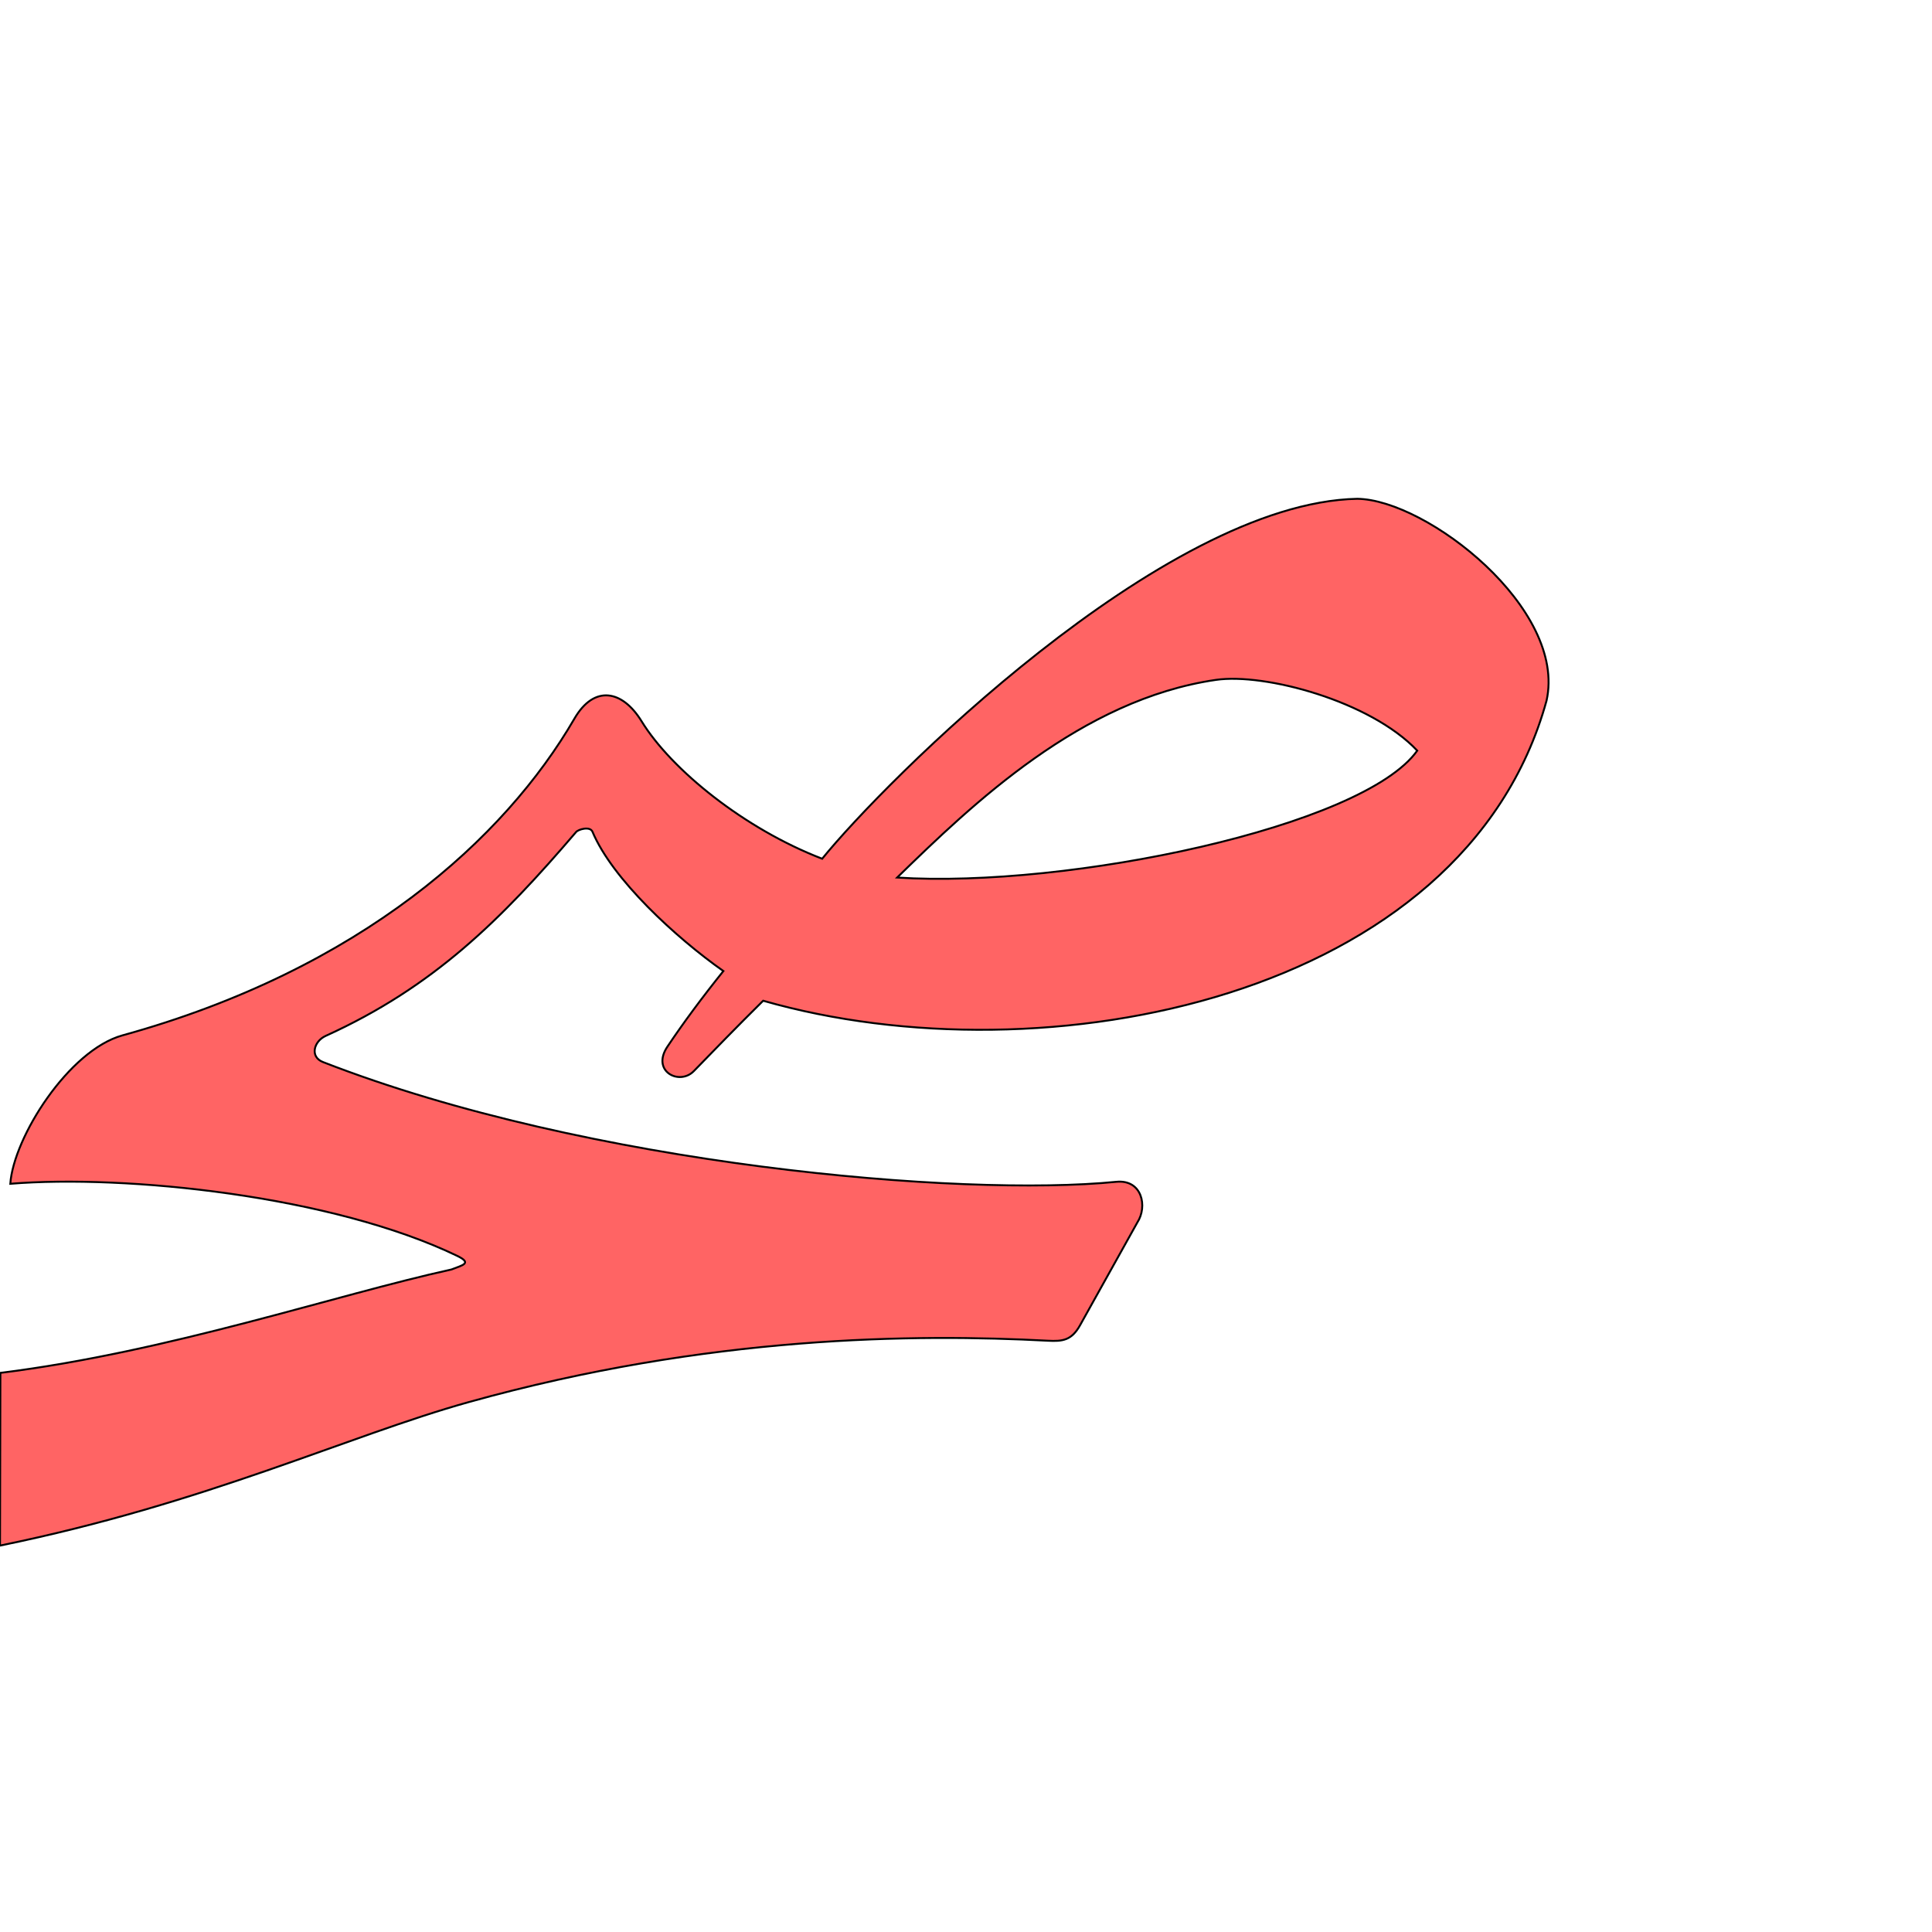
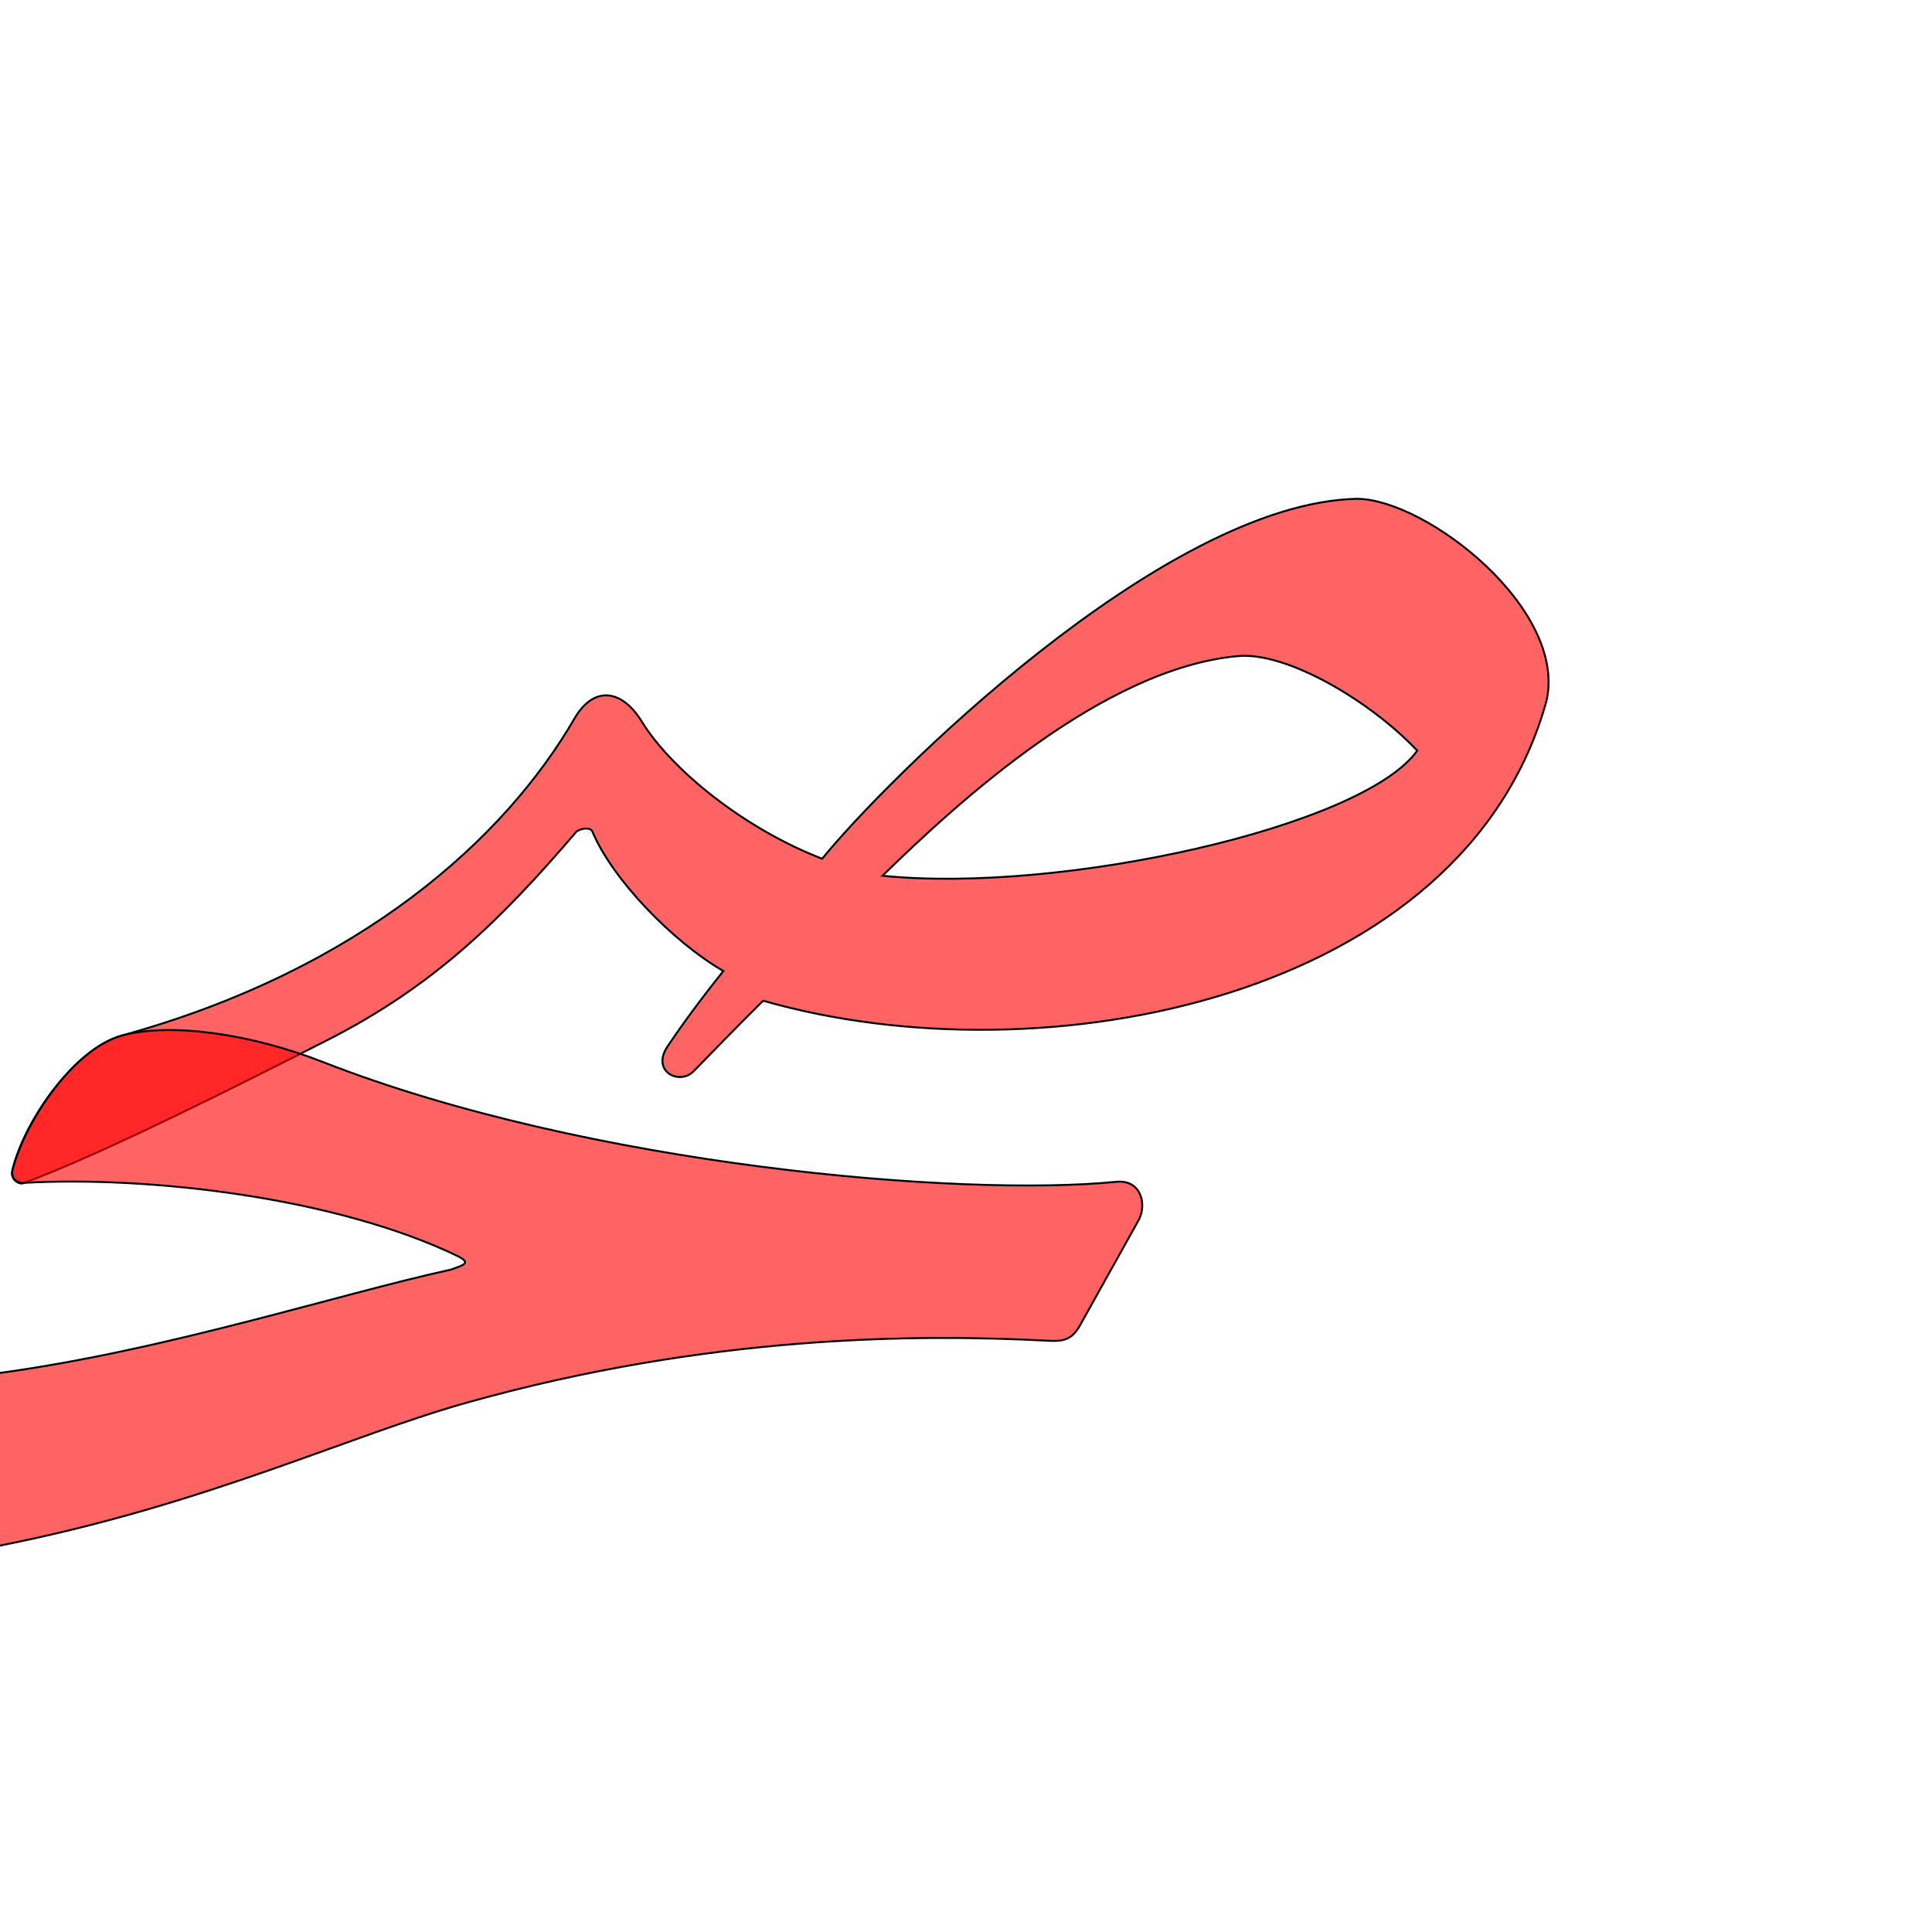
<svg xmlns="http://www.w3.org/2000/svg" version="1.0" width="1000" height="1000" id="svg5496">
  <defs id="defs5498">
    </defs>
-   <g id="layer1" transform="translate(-65.85792,33.47673)" />
-   <path style="fill:#ff0000;fill-opacity:0.608;fill-rule:evenodd;stroke:#000000;stroke-width:1;stroke-linecap:butt;stroke-linejoin:miter;stroke-miterlimit:4;stroke-opacity:1;stroke-dasharray:none" d="m 395.008,517.976 c -14.067,13.92 -26.18,26.443 -35.867,36.406 -7.474,7.685 -22.231,0.117 -13.688,-12.643 8.274,-12.363 18.037,-25.522 28.962,-39.126 -24.497,-17.205 -57.485,-47.581 -67.753,-72.108 -1.264,-3.019 -7.313,-1.221 -8.458,0.121 -38.821,45.418 -73.719,80.18 -129.675,105.574 -6.072,2.756 -8.317,10.808 -1.374,13.51 137.869,53.662 330.694,69.941 410.628,61.994 13.407,-1.333 16.266,12.811 10.906,21.036 l -29.695,53.275 c -4.367,7.834 -9.116,8.334 -16.569,7.943 -68.279,-3.578 -175.48,-2.925 -299.92,31.798 C 180.109,743.166 107.426,777.993 0,800 l 0.2,-89.4 c 87.429,-10.914 173.384,-40.332 233.473,-53.518 5.591,-2.219 11.058,-3.15 2.953,-7.055 C 171.736,618.754 64.991,607.895 5.331,612.719 7.025,588.667 35.605,543.585 63.394,535.908 187.066,501.742 261.456,433.787 297.307,371.983 c 10.248,-17.669 24.857,-14.809 34.761,1.315 15.516,25.26 53.437,55.787 93.488,71.181 31.705,-39.205 176.18,-184.283 276.981,-186.303 36.052,0.512 108.6,56.997 97.948,104.496 -42.566,154.491 -260.297,196.91 -405.477,155.304 z m 69.344,-63.753 c 39.107,-38.133 95.367,-92.221 165.059,-102.326 25.089,-3.638 79.766,10.827 104.151,36.631 -28.021,39.476 -180.61,71.387 -269.21,65.695 z" id="path2568" />
+   <path id="path2835" d="m 395.008,517.976 c -14.067,13.92 -26.18,26.443 -35.867,36.406 -7.474,7.685 -22.231,0.117 -13.688,-12.643 8.274,-12.363 18.037,-25.522 28.962,-39.126 -26.391,-15.311 -57.485,-47.581 -67.753,-72.108 -1.264,-3.019 -7.313,-1.221 -8.458,0.121 -38.821,45.418 -73.579,79.582 -128.254,107.468 -48.053,24.509 -119.121,60.1 -157.948,74.345 -1.969,0.722 -6.742,-1.623 -5.599,-6.602 C 12.122,580.941 38.079,542.902 63.394,535.908 187.066,501.742 261.456,433.787 297.307,371.983 c 10.248,-17.669 24.857,-14.809 34.761,1.315 15.516,25.26 53.437,55.787 93.488,71.181 31.705,-39.205 176.18,-184.283 276.981,-186.303 36.052,0.512 108.6,56.997 97.948,104.496 -42.566,154.491 -260.297,196.91 -405.477,155.304 z m 61.767,-64.7 c 39.107,-38.133 114.31,-107.375 184.002,-113.692 25.248,-2.288 68.4,23.14 92.785,48.944 -28.021,39.476 -184.399,74.228 -276.787,64.748 z" style="fill:#ff0000;fill-opacity:0.608;fill-rule:evenodd;stroke:#000000;stroke-width:1;stroke-linecap:butt;stroke-linejoin:miter;stroke-miterlimit:4;stroke-opacity:1;stroke-dasharray:none" />
+   <path id="path2831" d="m 167.155,549.71 c 137.778,53.892 330.694,69.941 410.628,61.994 13.407,-1.333 16.266,12.811 10.906,21.036 l -29.695,53.275 c -4.367,7.834 -9.116,8.334 -16.569,7.943 -68.279,-3.578 -175.48,-2.925 -299.92,31.798 C 180.109,743.166 107.542,778.611 0,800 c -21.642,4.305 -33.189,-84.805 0.2,-89.4 87.267,-12.009 173.384,-40.332 233.473,-53.518 5.591,-2.219 11.058,-3.149 2.953,-7.055 C 174.32,620 78.205,608.623 12.677,612.218 8.065,612.471 5.449,609.404 6.524,605.302 13.018,580.53 38.178,542.554 63.394,535.908 88.707,529.236 129.671,535.048 167.155,549.71 z" style="fill:#ff0000;fill-opacity:0.608;fill-rule:evenodd;stroke:#000000;stroke-width:1;stroke-linecap:butt;stroke-linejoin:miter;stroke-miterlimit:4;stroke-opacity:1;stroke-dasharray:none" />
+   <g id="layer1" transform="translate(-65.85792,93.47673)" />
</svg>
